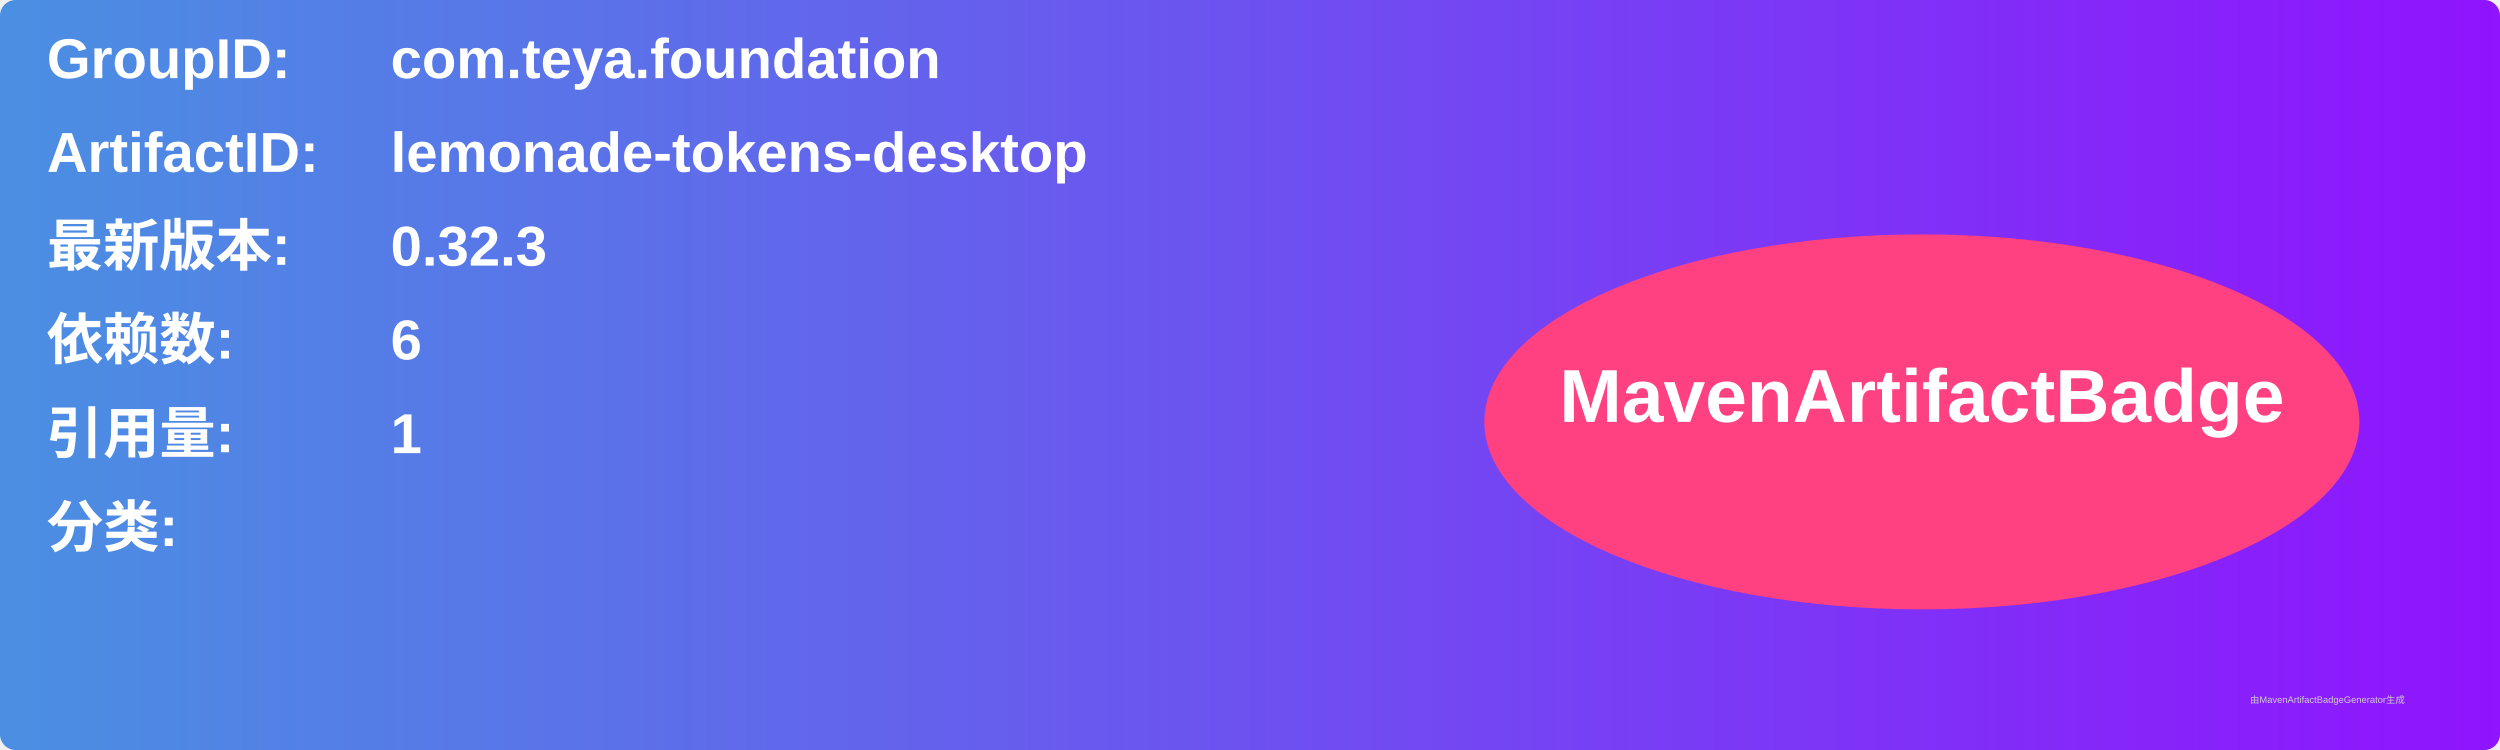
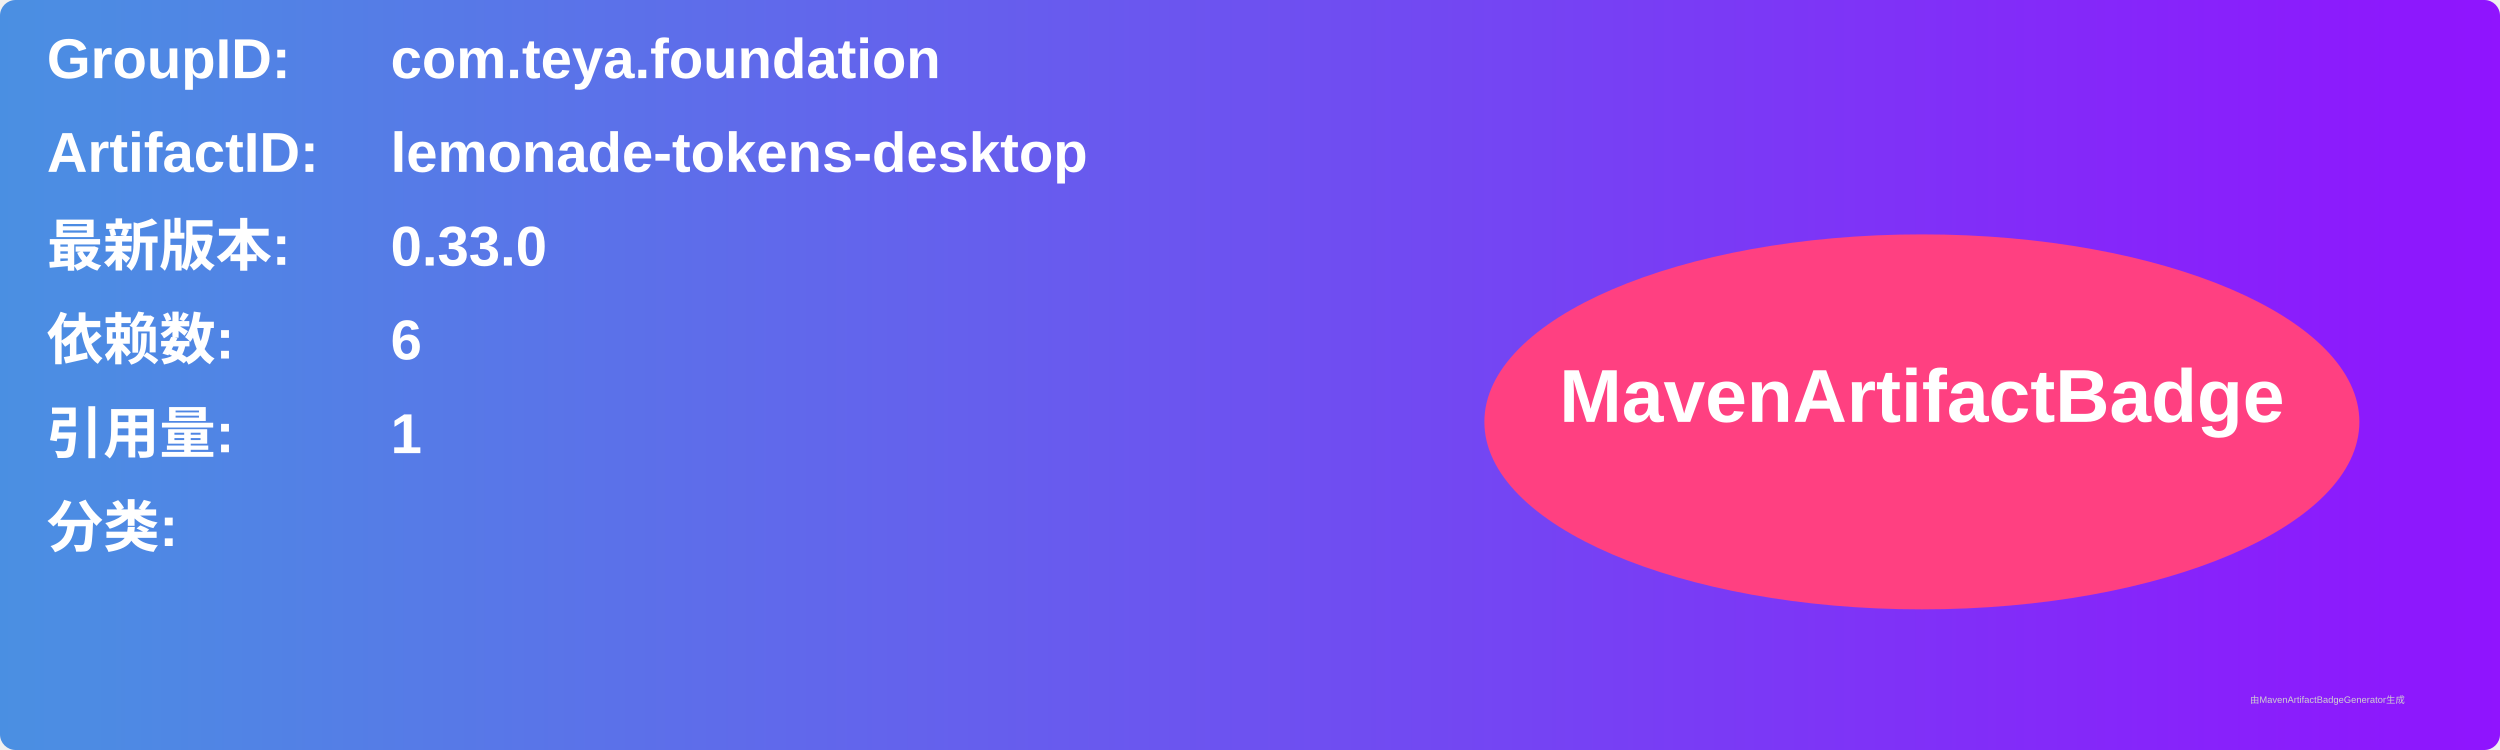
<svg xmlns="http://www.w3.org/2000/svg" width="800" height="240" viewBox="0 0 800 240">
  <linearGradient id="grad" x1="0%" y1="0%" x2="100%" y2="0%">
    <stop offset="0%" stop-color="#4a90e2" />
    <stop offset="100%" stop-color="#9013fe" />
  </linearGradient>
  <rect width="100%" height="100%" rx="5" ry="5" fill="url(#grad)" />
  <g transform="translate(15, 15)">
    <text x="0" y="10" font-family="Arial" font-size="18" fill="white" font-weight="bold" width="260">GroupID:</text>
    <text x="110" y="10" font-family="Arial" font-size="18" fill="white" font-weight="bold" width="460">com.teya.foundation</text>
    <text x="0" y="40" font-family="Arial" font-size="18" fill="white" font-weight="bold" width="260">ArtifactID:</text>
    <text x="110" y="40" font-family="Arial" font-size="18" fill="white" font-weight="bold" width="460">lemonade-tokens-desktop</text>
    <text x="0" y="70" font-family="Arial" font-size="18" fill="white" font-weight="bold">最新版本:</text>
    <text x="110" y="70" font-family="Arial" font-size="18" fill="white" font-weight="bold">
-       <tspan font-weight="bold">0.32.3</tspan>
+       <tspan font-weight="bold">0.33.0</tspan>
    </text>
    <text x="0" y="100" font-family="Arial" font-size="18" fill="white" font-weight="bold">依赖数: </text>
    <text x="110" y="100" font-family="Arial" font-size="18" fill="white">
      <tspan font-weight="bold">6</tspan>
    </text>
    <text x="0" y="130" font-family="Arial" font-size="18" fill="white" font-weight="bold">引用量: </text>
    <text x="110" y="130" font-family="Arial" font-size="18" fill="white">
      <tspan font-weight="bold">1</tspan>
    </text>
    <text x="0" y="160" font-family="Arial" font-size="18" fill="white" font-weight="bold">分类:</text>
    <text x="10" y="190" font-family="Arial" font-size="10" fill="white">
      <tspan font-weight="bold" />
    </text>
    <ellipse cx="600" cy="120" rx="140" ry="60" fill="#ff4081" />
    <text x="600" y="120" text-anchor="middle" font-family="Arial" font-size="24" fill="white" font-weight="bold">MavenArtifactBadge</text>
  </g>
  <text x="720" y="225" font-family="Arial" font-size="3" fill="#d0d0d0">由MavenArtifactBadgeGenerator生成</text>
</svg>
